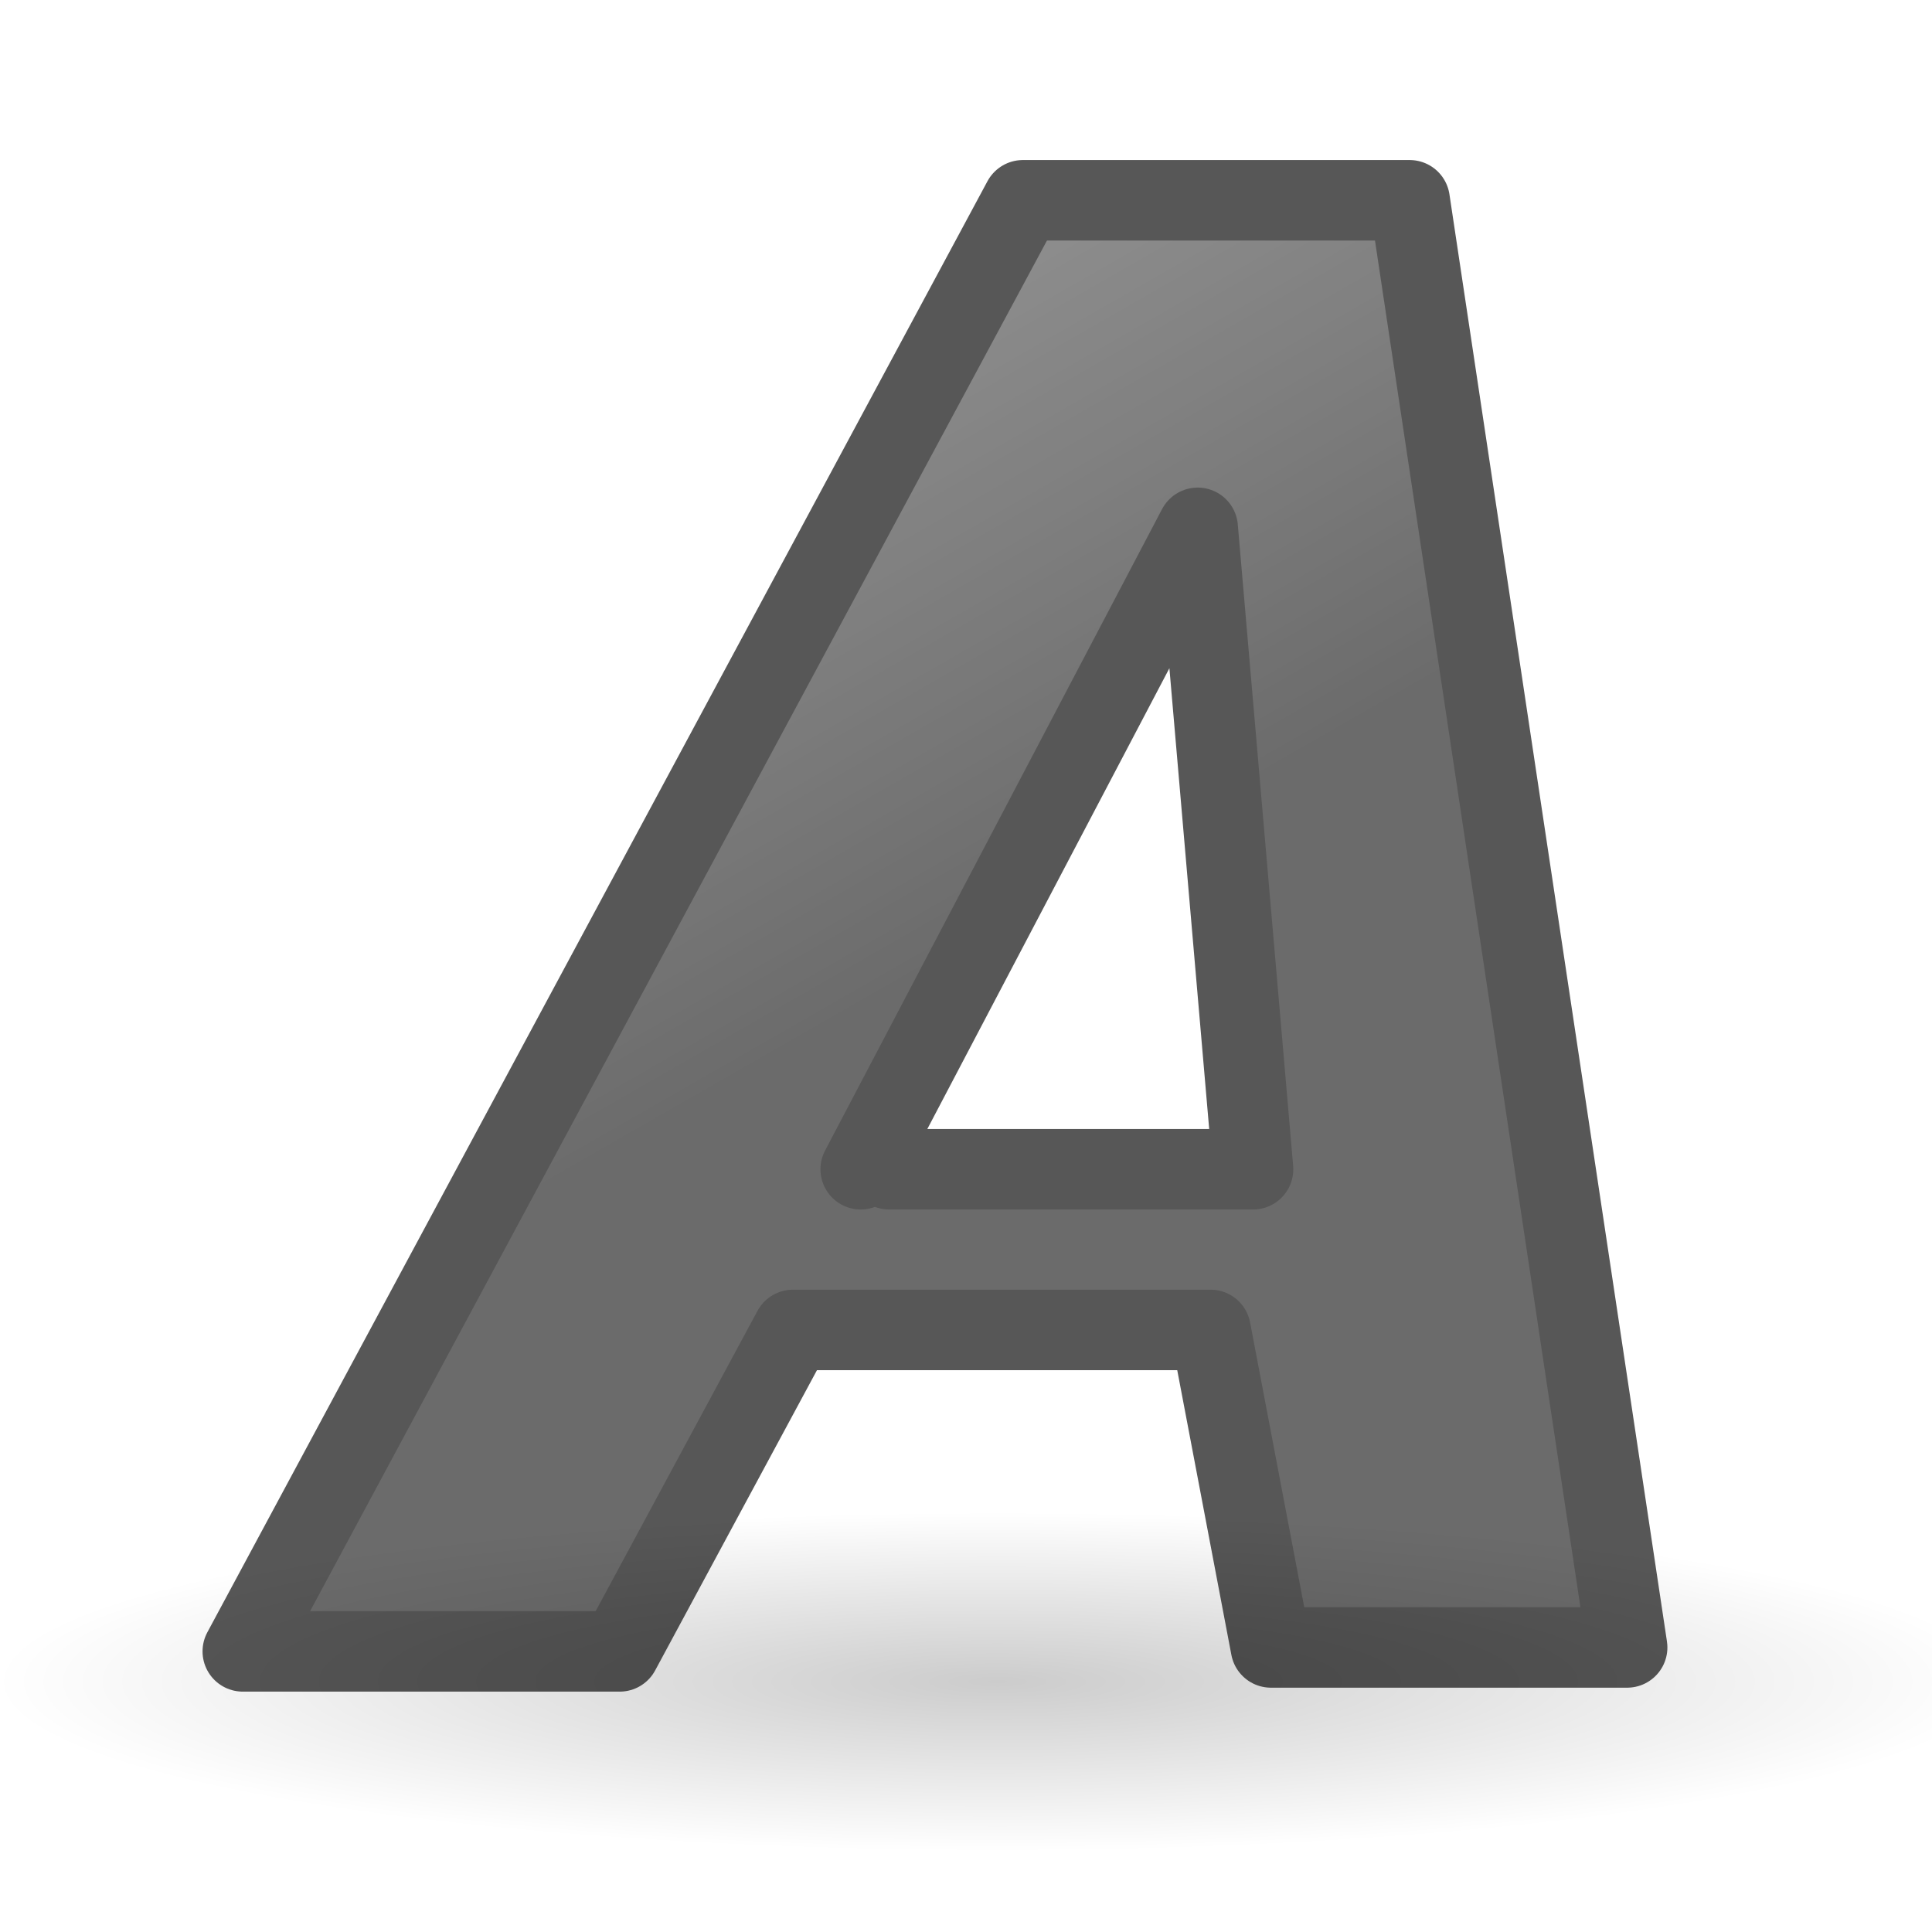
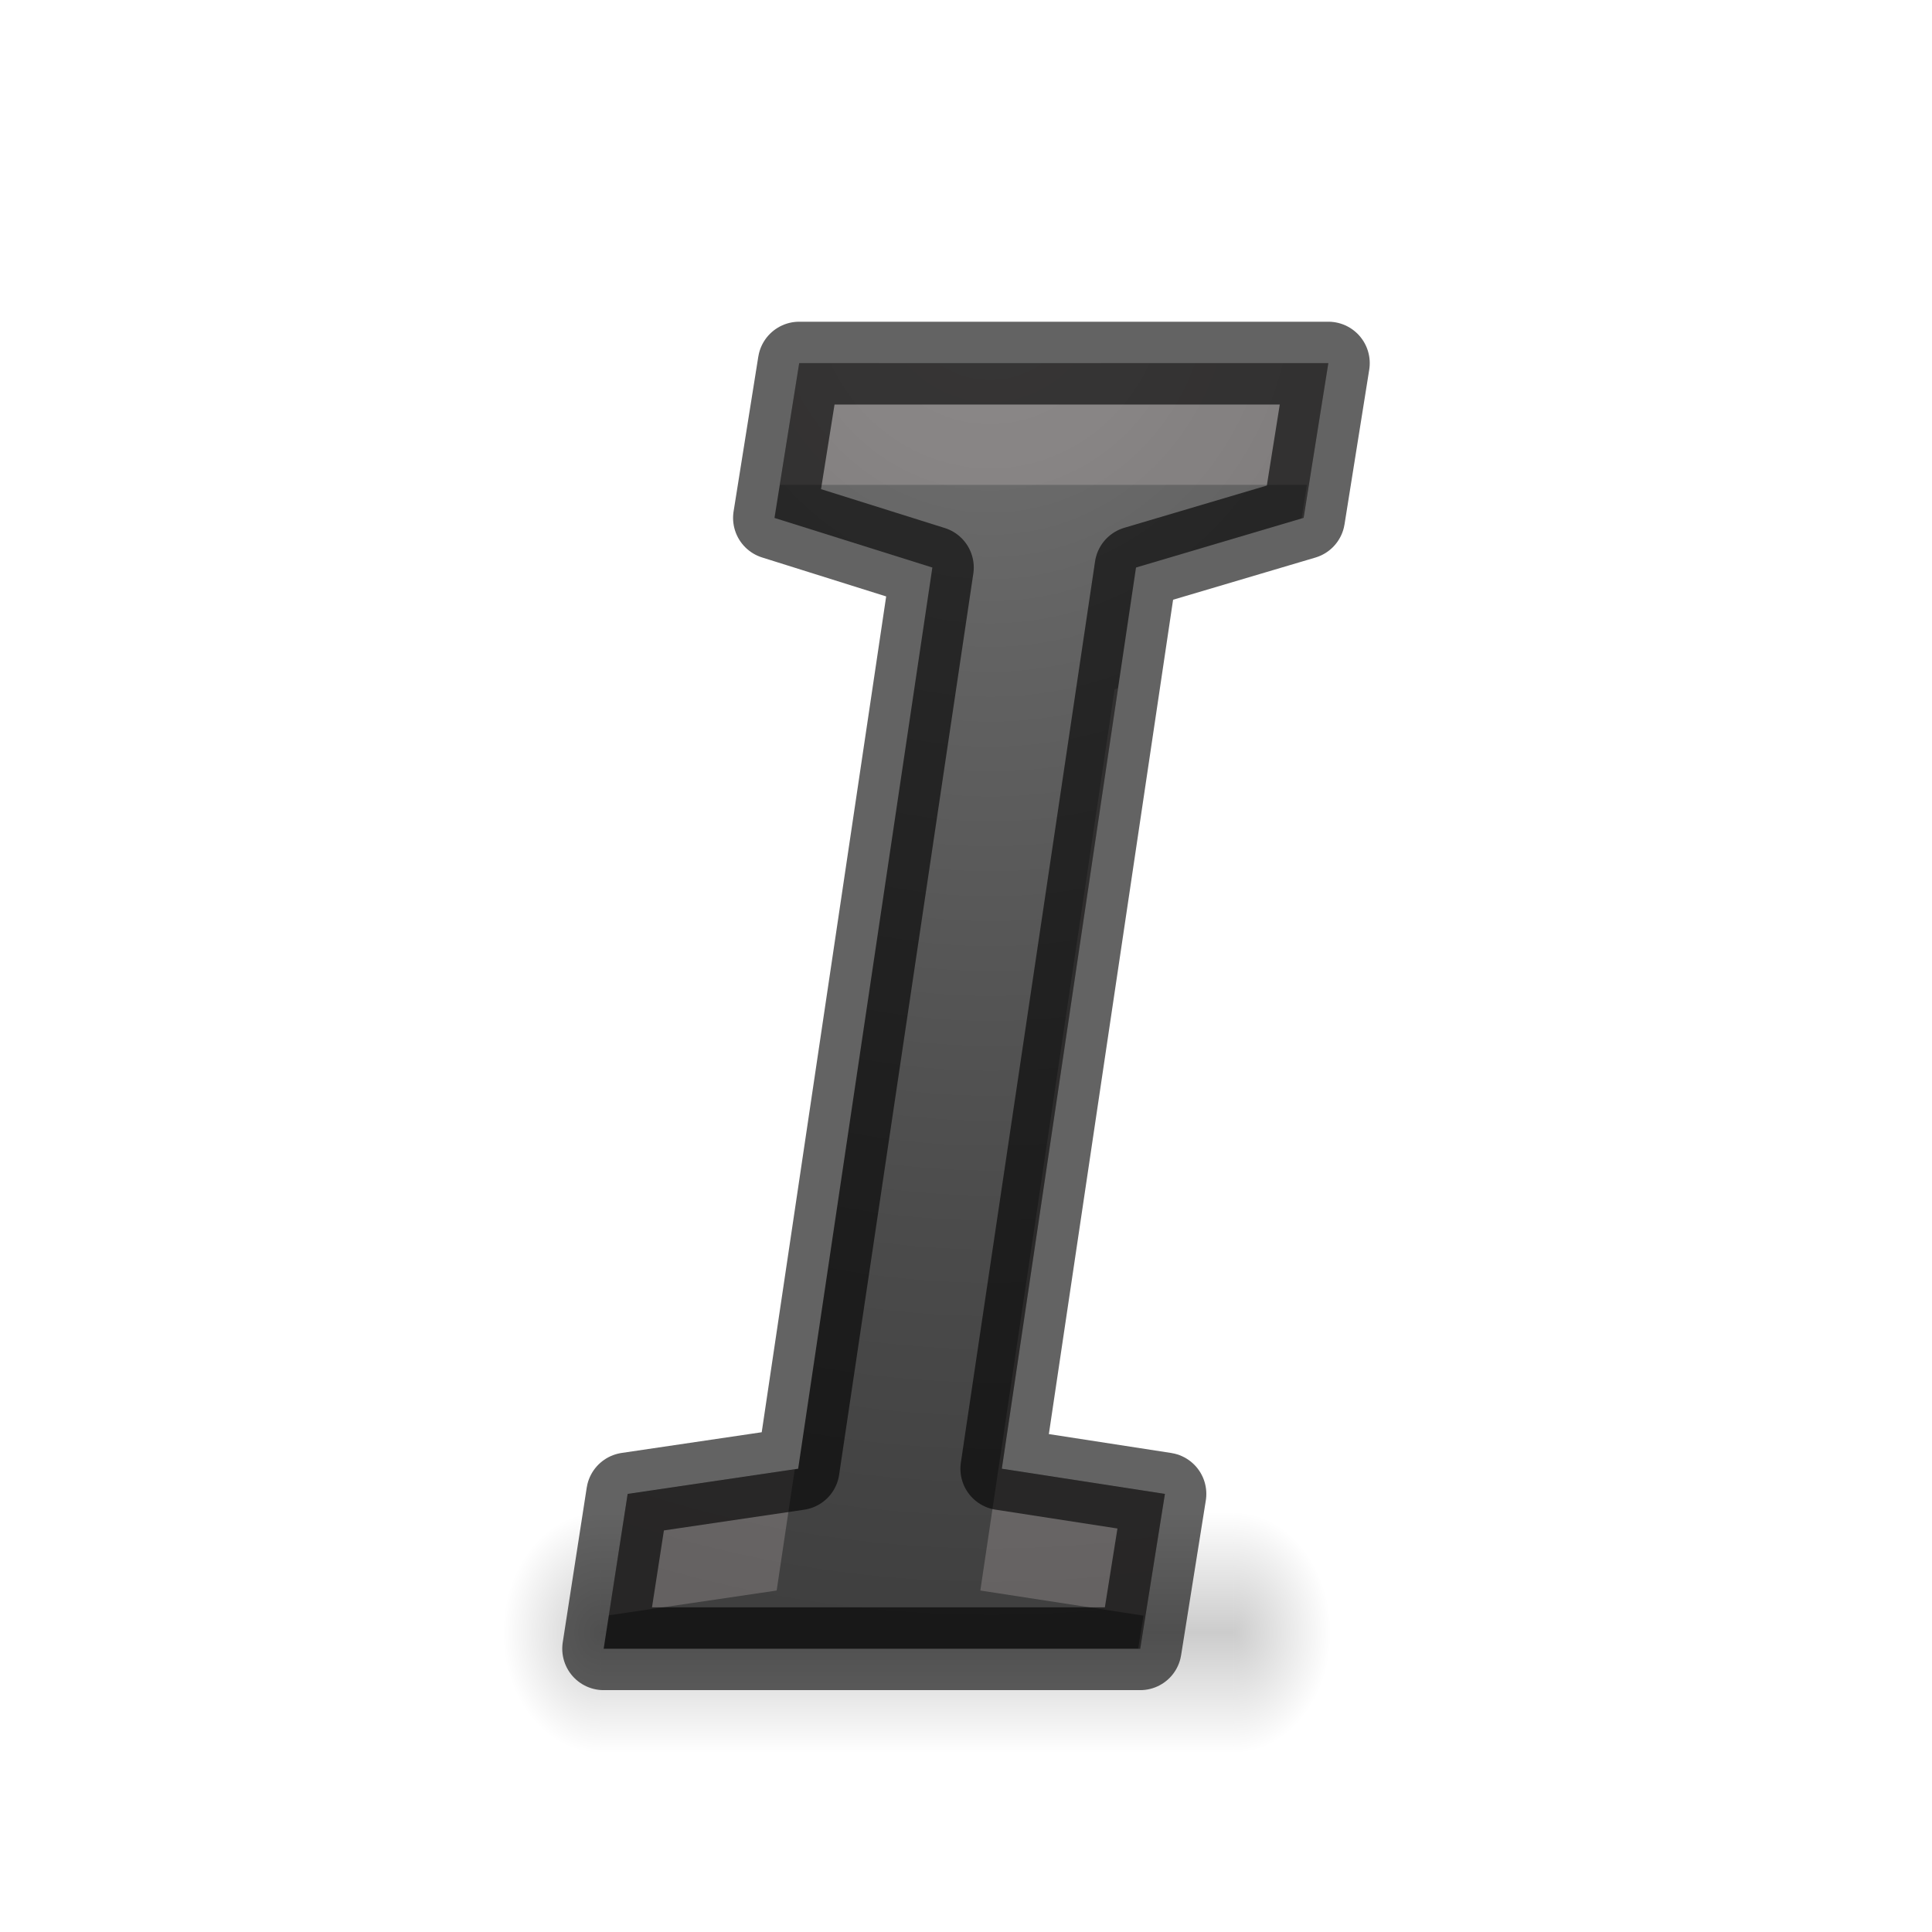
- <svg xmlns="http://www.w3.org/2000/svg" height="24" width="24">
-   <radialGradient id="a" cx="22.571" cy="30.857" gradientTransform="matrix(.8004587 0 0 .135496 -5.67464 16.70911)" gradientUnits="userSpaceOnUse" r="15.571">
-     <stop offset="0" />
-     <stop offset="1" stop-opacity="0" />
-   </radialGradient>
-   <linearGradient id="b" gradientTransform="matrix(.498259 0 0 .4886 .200024 -.273552)" gradientUnits="userSpaceOnUse" x1="23.306" x2="14.389" y1="24.844" y2="9.59">
-     <stop offset="0" stop-color="#1f1f1f" />
-     <stop offset="1" stop-color="#5c5c5c" />
-   </linearGradient>
-   <ellipse cx="12.393" cy="20.89" fill="url(#a)" opacity=".2" rx="12.464" ry="2.11" />
-   <path d="m15.038 16.521h-5.188l-2.152 3.993h-4.682l9.691-18.026h4.804l2.702 17.977h-4.425zm-3.992-1.996h4.52l-.688-7.968-4.186 7.968" fill="url(#b)" opacity=".66" stroke="#000" stroke-linecap="round" stroke-linejoin="round" />
+ <svg xmlns="http://www.w3.org/2000/svg" xmlns:xlink="http://www.w3.org/1999/xlink" width="24" height="24" id="svg3495" version="1.1">
+   <defs id="defs3497">
+     <clipPath clipPathUnits="userSpaceOnUse" id="clipPath3669">
+       <path d="M 0,96 96,96 96,0 0,0 0,96 z" id="path3671" />
+     </clipPath>
+     <linearGradient xlink:href="#linearGradient3821" id="linearGradient3793" x1="12" y1="22" x2="12" y2="-2" gradientUnits="userSpaceOnUse" gradientTransform="translate(0,26)" />
+     <linearGradient id="linearGradient3821">
+       <stop style="stop-color:#555555;stop-opacity:1;" offset="0" id="stop3823" />
+       <stop style="stop-color:#666666;stop-opacity:1;" offset="1" id="stop3825" />
+     </linearGradient>
+     <linearGradient y2="-2" x2="12" y1="22" x1="12" gradientTransform="translate(158.75,53.48438)" gradientUnits="userSpaceOnUse" id="linearGradient3011" xlink:href="#linearGradient3821" />
+     <radialGradient xlink:href="#linearGradient3952" id="radialGradient4051" gradientUnits="userSpaceOnUse" gradientTransform="matrix(1,0,0,0.75,-22,9.875)" cx="40" cy="43.5" fx="40" fy="43.5" r="2" />
+     <linearGradient id="linearGradient3952">
+       <stop style="stop-color:#000000;stop-opacity:1;" offset="0" id="stop3954" />
+       <stop style="stop-color:#000000;stop-opacity:0;" offset="1" id="stop3956" />
+     </linearGradient>
+     <radialGradient xlink:href="#linearGradient3944" id="radialGradient4053" gradientUnits="userSpaceOnUse" gradientTransform="matrix(1,0,0,0.75,-4,9.875)" cx="9" cy="43.5" fx="9" fy="43.5" r="2" />
+     <linearGradient id="linearGradient3944">
+       <stop style="stop-color:#000000;stop-opacity:1;" offset="0" id="stop3946" />
+       <stop style="stop-color:#000000;stop-opacity:0;" offset="1" id="stop3948" />
+     </linearGradient>
+     <linearGradient xlink:href="#linearGradient3960" id="linearGradient4055" gradientUnits="userSpaceOnUse" gradientTransform="translate(-9,-1)" x1="25" y1="45" x2="25" y2="42" />
+     <linearGradient id="linearGradient3960">
+       <stop style="stop-color:#000000;stop-opacity:0;" offset="0" id="stop3962" />
+       <stop id="stop3970" offset="0.5" style="stop-color:#000000;stop-opacity:1;" />
+       <stop style="stop-color:#000000;stop-opacity:0;" offset="1" id="stop3964" />
+     </linearGradient>
+     <linearGradient y2="42" x2="25" y1="45" x1="25" gradientTransform="translate(-9,-1)" gradientUnits="userSpaceOnUse" id="linearGradient4125" xlink:href="#linearGradient3960" />
+     <radialGradient cx="7.616" cy="-24.34" r="20" fx="7.616" fy="-24.34" id="radialGradient3896-0" xlink:href="#linearGradient2867-449-88-871-390-598-476-591-434-148-57-177-641-289-620-227-114-444-680-744-4-1-5" gradientUnits="userSpaceOnUse" gradientTransform="matrix(0,1.042301,1.315286,0,65.77961,21.79566)" />
+     <linearGradient id="linearGradient2867-449-88-871-390-598-476-591-434-148-57-177-641-289-620-227-114-444-680-744-4-1-5">
+       <stop id="stop5430-5-0-9" style="stop-color:#737373;stop-opacity:1" offset="0" />
+       <stop id="stop5432-2-0-0" style="stop-color:#636363;stop-opacity:1" offset="0.262" />
+       <stop id="stop5434-9-6-8" style="stop-color:#4b4b4b;stop-opacity:1" offset="0.705" />
+       <stop id="stop5436-2-7-0" style="stop-color:#3f3f3f;stop-opacity:1" offset="1" />
+     </linearGradient>
+     <radialGradient xlink:href="#linearGradient2867-449-88-871-390-598-476-591-434-148-57-177-641-289-620-227-114-444-680-744-4-1-5" id="radialGradient4187" cx="12" cy="17.373" fx="12" fy="17.373" r="9.424" gradientTransform="matrix(-4.244566,-7.8965862e-8,7.8965859e-8,-4.244566,82.99744,74.02181)" gradientUnits="userSpaceOnUse" />
+     <radialGradient xlink:href="#linearGradient2867-449-88-871-390-598-476-591-434-148-57-177-641-289-620-227-114-444-680-744-4-1-5" id="radialGradient879" cx="12.28" cy="7.141" fx="12.28" fy="7.141" r="5.016" gradientTransform="matrix(-3.167578,0.07135103,-0.0749702,-3.351361,51.71176,26.52203)" gradientUnits="userSpaceOnUse" />
+   </defs>
+   <g transform="matrix(0.6051844,0,0,1,4.430209,-22.21909)" id="g4046">
+     <path style="opacity:0.2;fill:url(#radialGradient4051);fill-opacity:1;stroke:none" d="m 18,41 v 3 h 0.5 C 19.331,44 20,43.331 20,42.5 20,41.669 19.331,41 18.5,41 Z" id="rect3940" />
+     <path style="opacity:0.2;fill:url(#radialGradient4053);fill-opacity:1;stroke:none" d="M 4.406,41 C 3.627,41 3,41.627 3,42.406 v 0.188 C 3,43.373 3.627,44 4.406,44 H 5 v -3 z" id="rect3942" />
+     <path style="opacity:0.2;fill:url(#linearGradient4125);fill-opacity:1;stroke:none" d="m 5,41 h 13 v 3 H 5 Z" id="rect3938" />
+   </g>
+   <path id="path863" d="M 14.164,20.481 H 7.499 L 7.797,18.558 9.915,18.245 11.582,7.05 9.621,6.434 9.928,4.511 h 6.573 l -0.307,1.922 -2.082,0.617 -1.667,11.195 2.026,0.313 z" style="opacity:1;fill:url(#radialGradient879);fill-opacity:1;stroke:none;stroke-width:1.029;stroke-linejoin:round;stroke-miterlimit:4;stroke-dasharray:none;stroke-opacity:1" />
+   <path style="opacity:0.2;fill:#faecec;fill-opacity:1;stroke:none;stroke-width:1.029;stroke-linejoin:round;stroke-miterlimit:4;stroke-dasharray:none;stroke-opacity:1" d="M 9.928 4.512 L 9.688 6.023 L 16.234 6.023 L 16.168 6.441 L 16.193 6.434 L 16.502 4.512 L 9.928 4.512 z M 13.889 8.551 L 13.846 8.562 L 12.178 19.758 L 14.205 20.07 L 14.139 20.48 L 14.164 20.48 L 14.471 18.559 L 12.445 18.246 L 13.889 8.551 z M 9.873 18.252 L 7.797 18.559 L 7.562 20.066 L 9.648 19.758 L 9.873 18.252 z " id="path881" />
+   <path style="opacity:0.61;fill:none;fill-opacity:1;stroke:#000000;stroke-width:1.029;stroke-linejoin:round;stroke-miterlimit:4;stroke-dasharray:none;stroke-opacity:1" d="M 14.164,20.481 H 7.499 L 7.797,18.558 9.915,18.245 11.582,7.05 9.621,6.434 9.928,4.511 h 6.573 l -0.307,1.922 -2.082,0.617 -1.667,11.195 2.026,0.313 z" id="path2" />
</svg>
